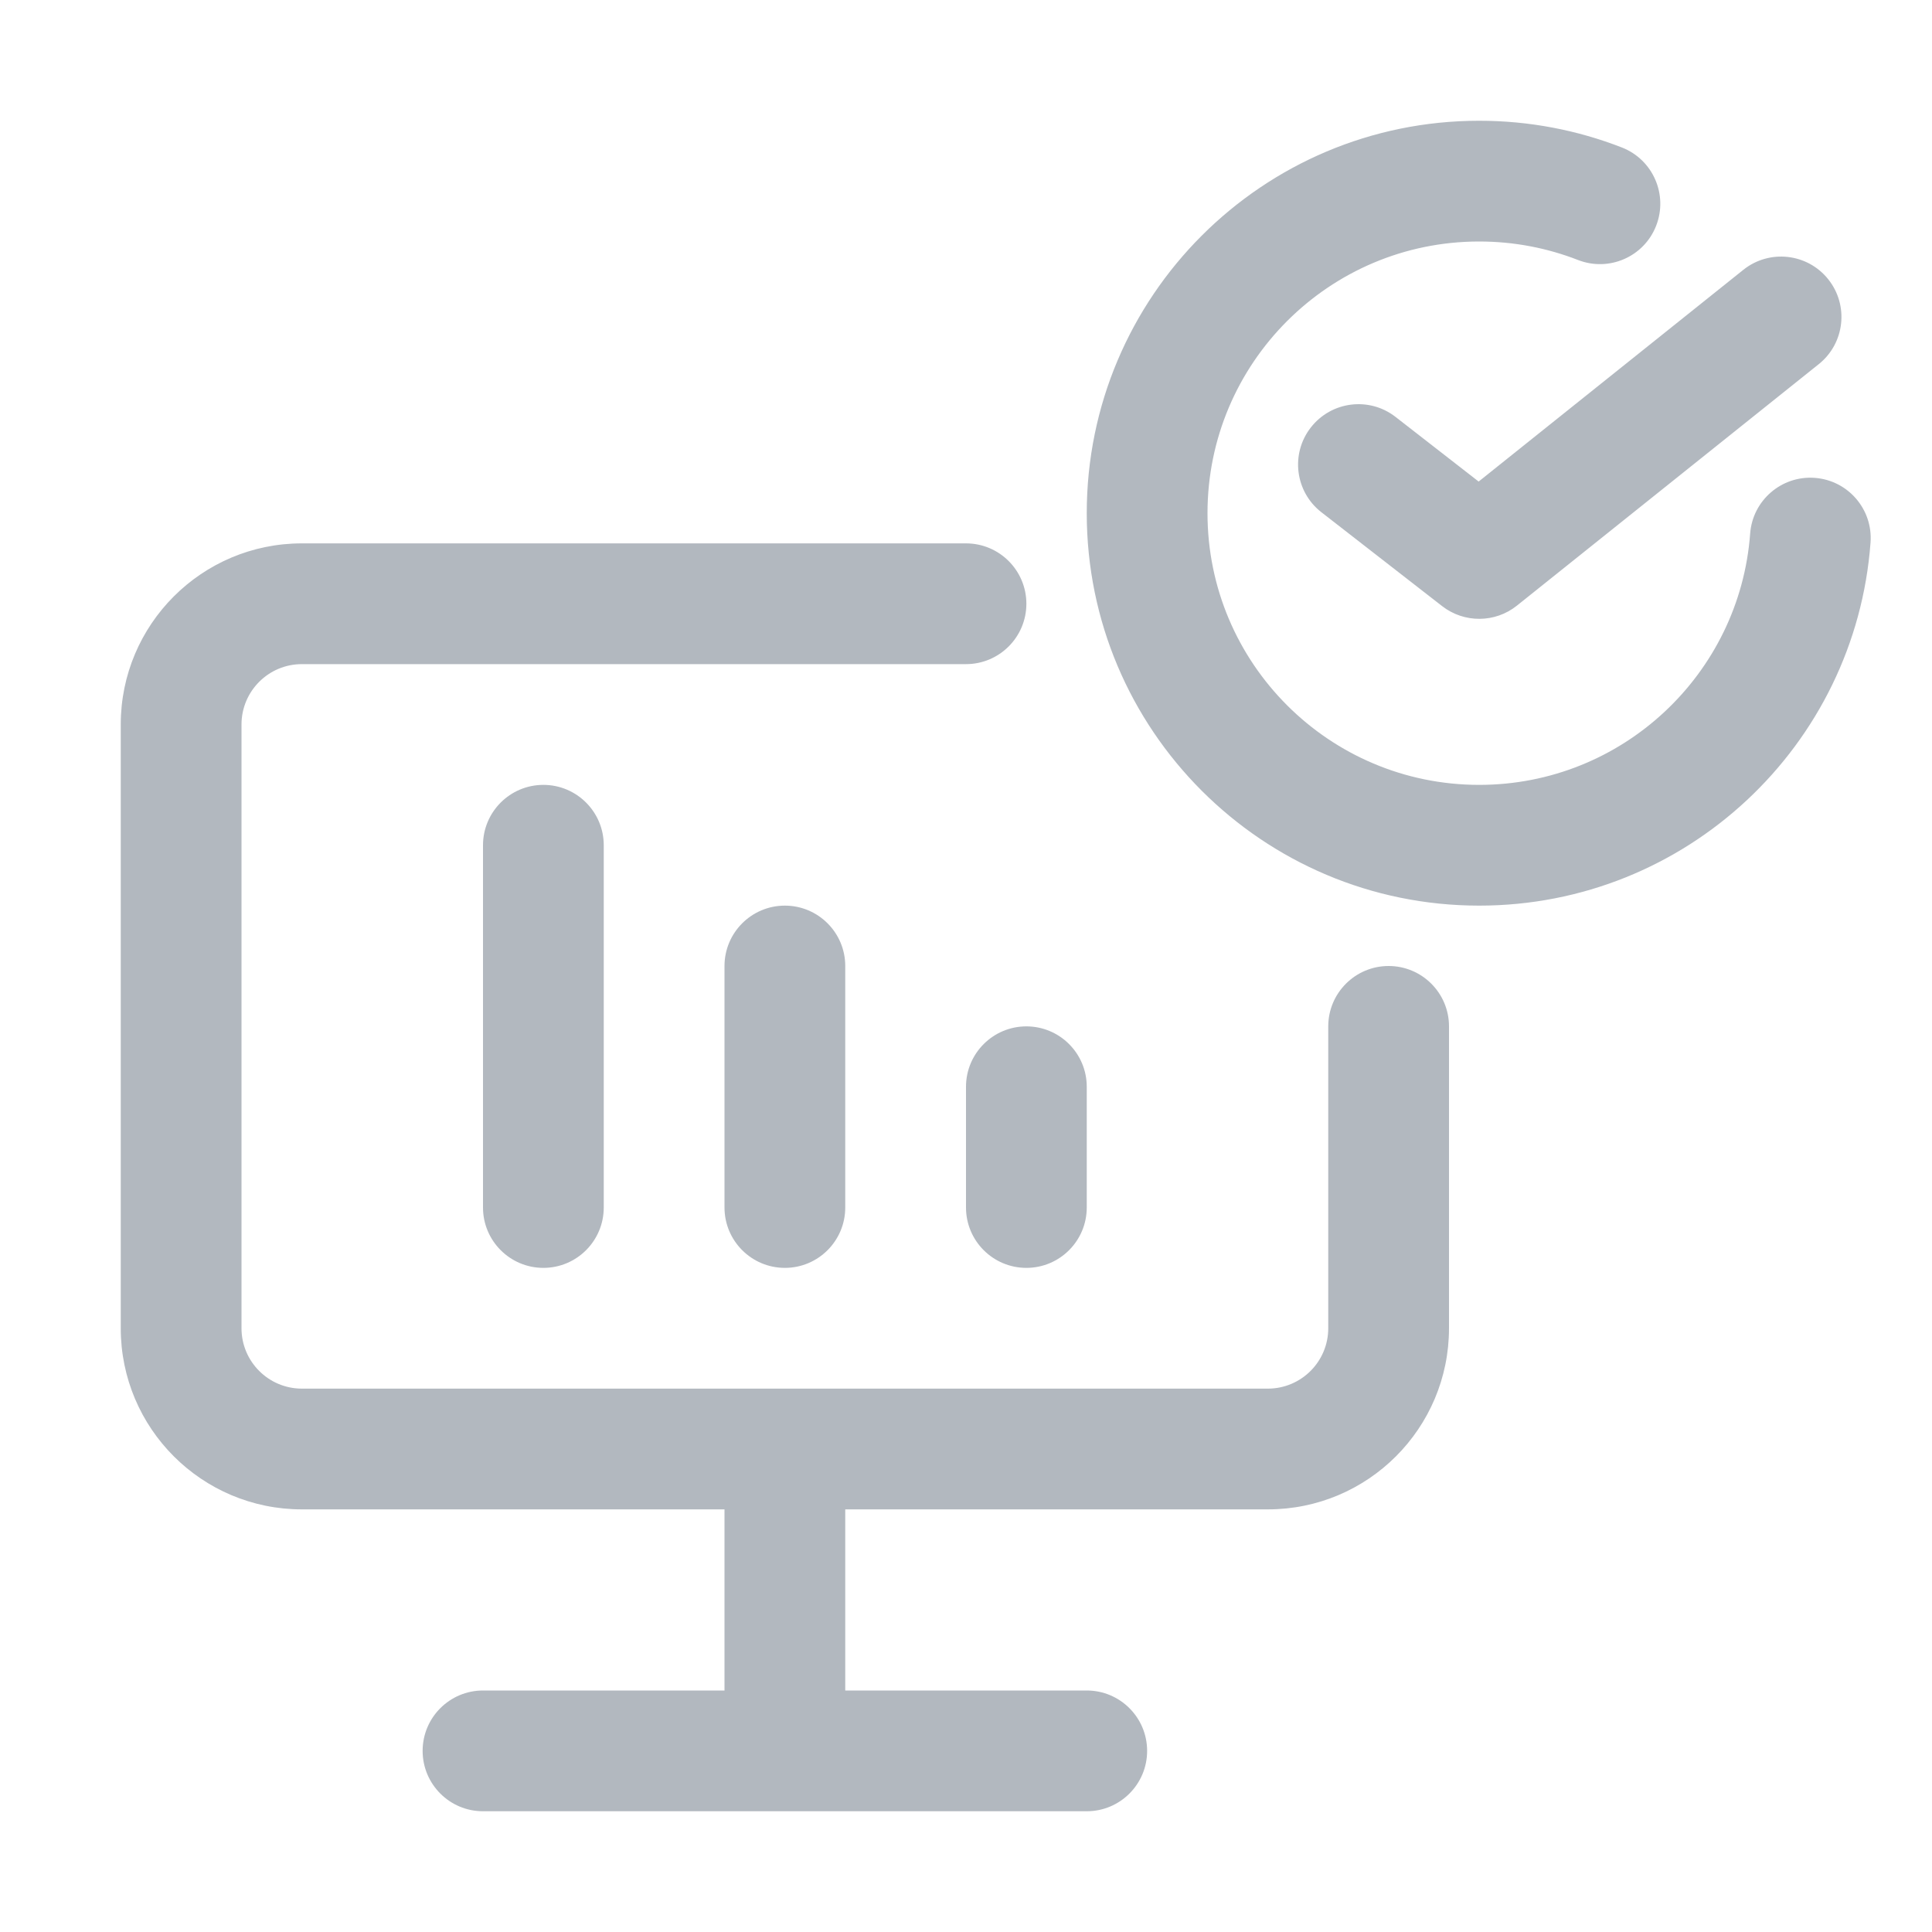
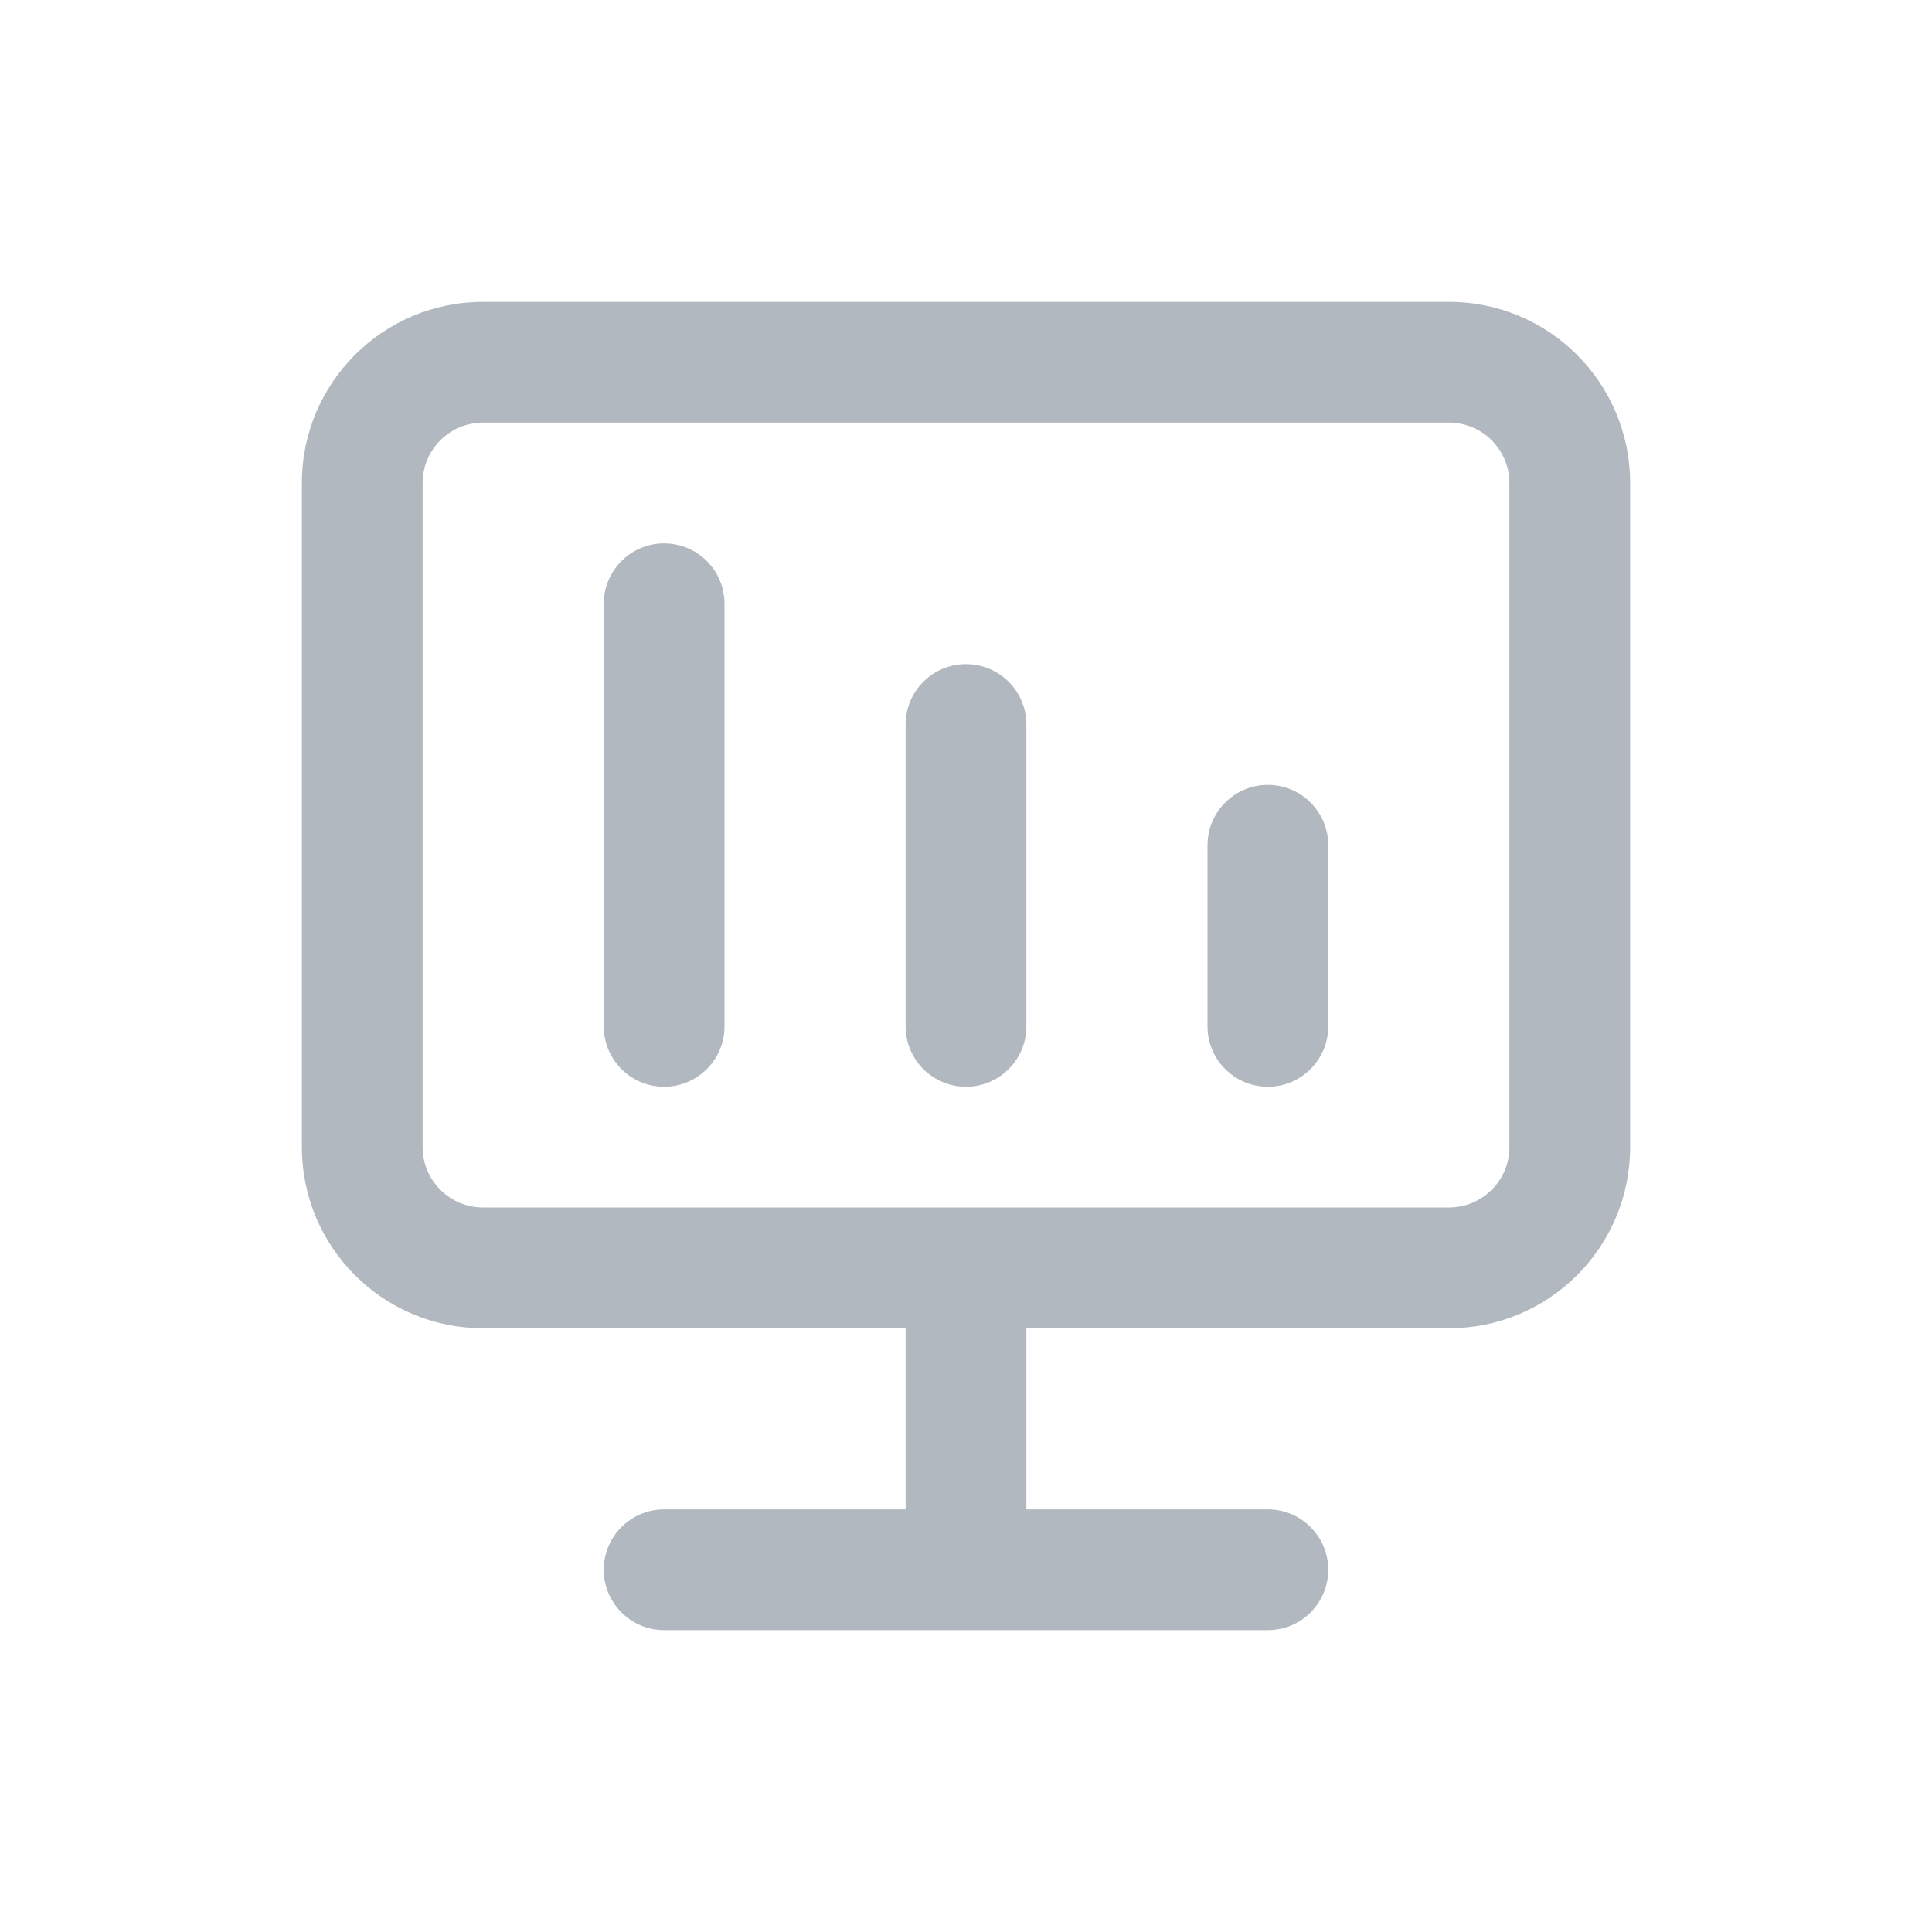
<svg xmlns="http://www.w3.org/2000/svg" width="32" height="32" viewBox="0 0 32 32" fill="none">
-   <path fill-rule="evenodd" clip-rule="evenodd" d="M20 8.5C20 6.015 22.015 4 24.5 4C25.079 4 25.63 4.109 26.136 4.306C26.651 4.507 27.231 4.253 27.431 3.739C27.632 3.224 27.378 2.644 26.864 2.443C26.13 2.157 25.332 2 24.5 2C20.91 2 18 4.91 18 8.5C18 12.09 20.91 15 24.5 15C27.926 15 30.733 12.35 30.982 8.986C31.023 8.436 30.61 7.956 30.059 7.915C29.508 7.874 29.028 8.288 28.988 8.839C28.815 11.165 26.871 13 24.5 13C22.015 13 20 10.985 20 8.5ZM30.281 4.625C30.626 5.057 30.556 5.686 30.125 6.031L25.125 10.031C24.764 10.32 24.251 10.323 23.886 10.039L21.886 8.484C21.45 8.145 21.372 7.516 21.711 7.081C22.05 6.645 22.678 6.566 23.114 6.905L24.491 7.976L28.875 4.469C29.307 4.124 29.936 4.194 30.281 4.625ZM4 12C4 11.448 4.448 11 5 11H16C16.552 11 17 10.552 17 10C17 9.448 16.552 9 16 9H5C3.343 9 2 10.343 2 12V22C2 23.657 3.343 25 5 25H12V28H8C7.448 28 7 28.448 7 29C7 29.552 7.448 30 8 30H13H18C18.552 30 19 29.552 19 29C19 28.448 18.552 28 18 28H14V25H21C22.657 25 24 23.657 24 22V17C24 16.448 23.552 16 23 16C22.448 16 22 16.448 22 17V22C22 22.552 21.552 23 21 23H5C4.448 23 4 22.552 4 22V12ZM16 20C16 20.552 16.448 21 17 21C17.552 21 18 20.552 18 20V18C18 17.448 17.552 17 17 17C16.448 17 16 17.448 16 18V20ZM13 21C12.448 21 12 20.552 12 20V16C12 15.448 12.448 15 13 15C13.552 15 14 15.448 14 16V20C14 20.552 13.552 21 13 21ZM8 20C8 20.552 8.448 21 9 21C9.552 21 10 20.552 10 20V14C10 13.448 9.552 13 9 13C8.448 13 8 13.448 8 14V20Z" fill="#B2B8BF" />
+   <path fill-rule="evenodd" clip-rule="evenodd" d="M8 5C6.343 5 5 6.343 5 8V19C5 20.657 6.343 22 8 22H15V25H11C10.448 25 10 25.448 10 26C10 26.552 10.448 27 11 27H16H21C21.552 27 22 26.552 22 26C22 25.448 21.552 25 21 25H17V22H24C25.657 22 27 20.657 27 19V8C27 6.343 25.657 5 24 5H8ZM16 20H24C24.552 20 25 19.552 25 19V8C25 7.448 24.552 7 24 7H8C7.448 7 7 7.448 7 8V19C7 19.552 7.448 20 8 20H16ZM10 17C10 17.552 10.448 18 11 18C11.552 18 12 17.552 12 17V10C12 9.448 11.552 9 11 9C10.448 9 10 9.448 10 10V17ZM16 18C15.448 18 15 17.552 15 17V12C15 11.448 15.448 11 16 11C16.552 11 17 11.448 17 12V17C17 17.552 16.552 18 16 18ZM20 17C20 17.552 20.448 18 21 18C21.552 18 22 17.552 22 17V14C22 13.448 21.552 13 21 13C20.448 13 20 13.448 20 14V17Z" fill="#B2B8BF" />
</svg>
